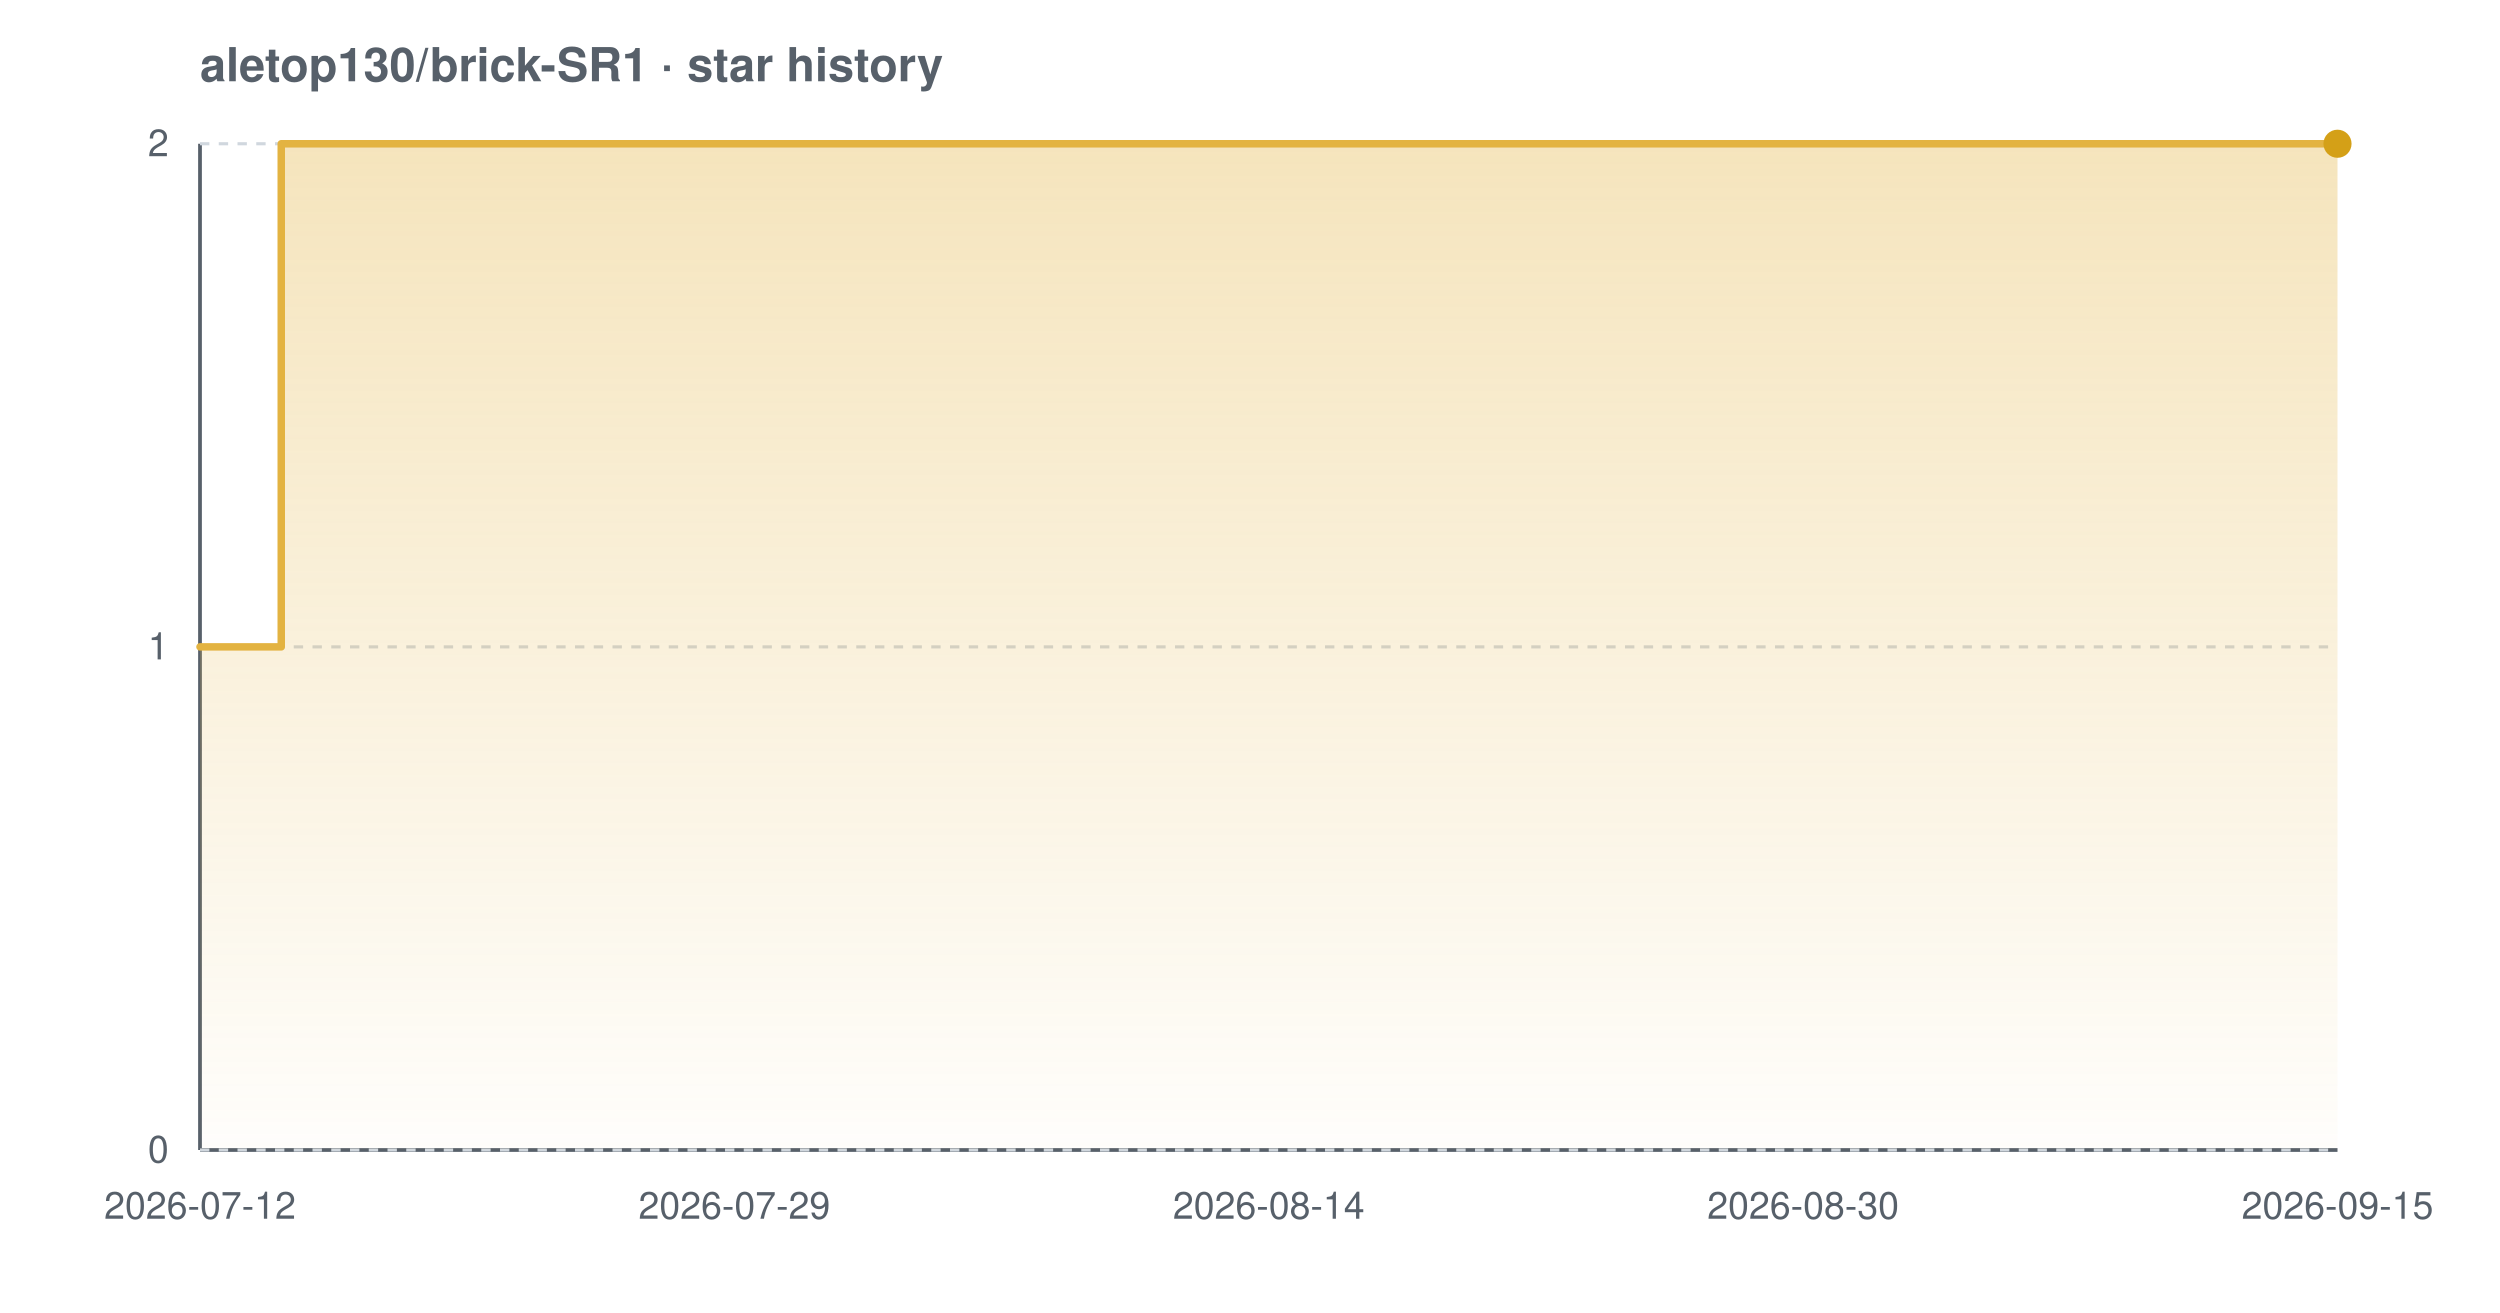
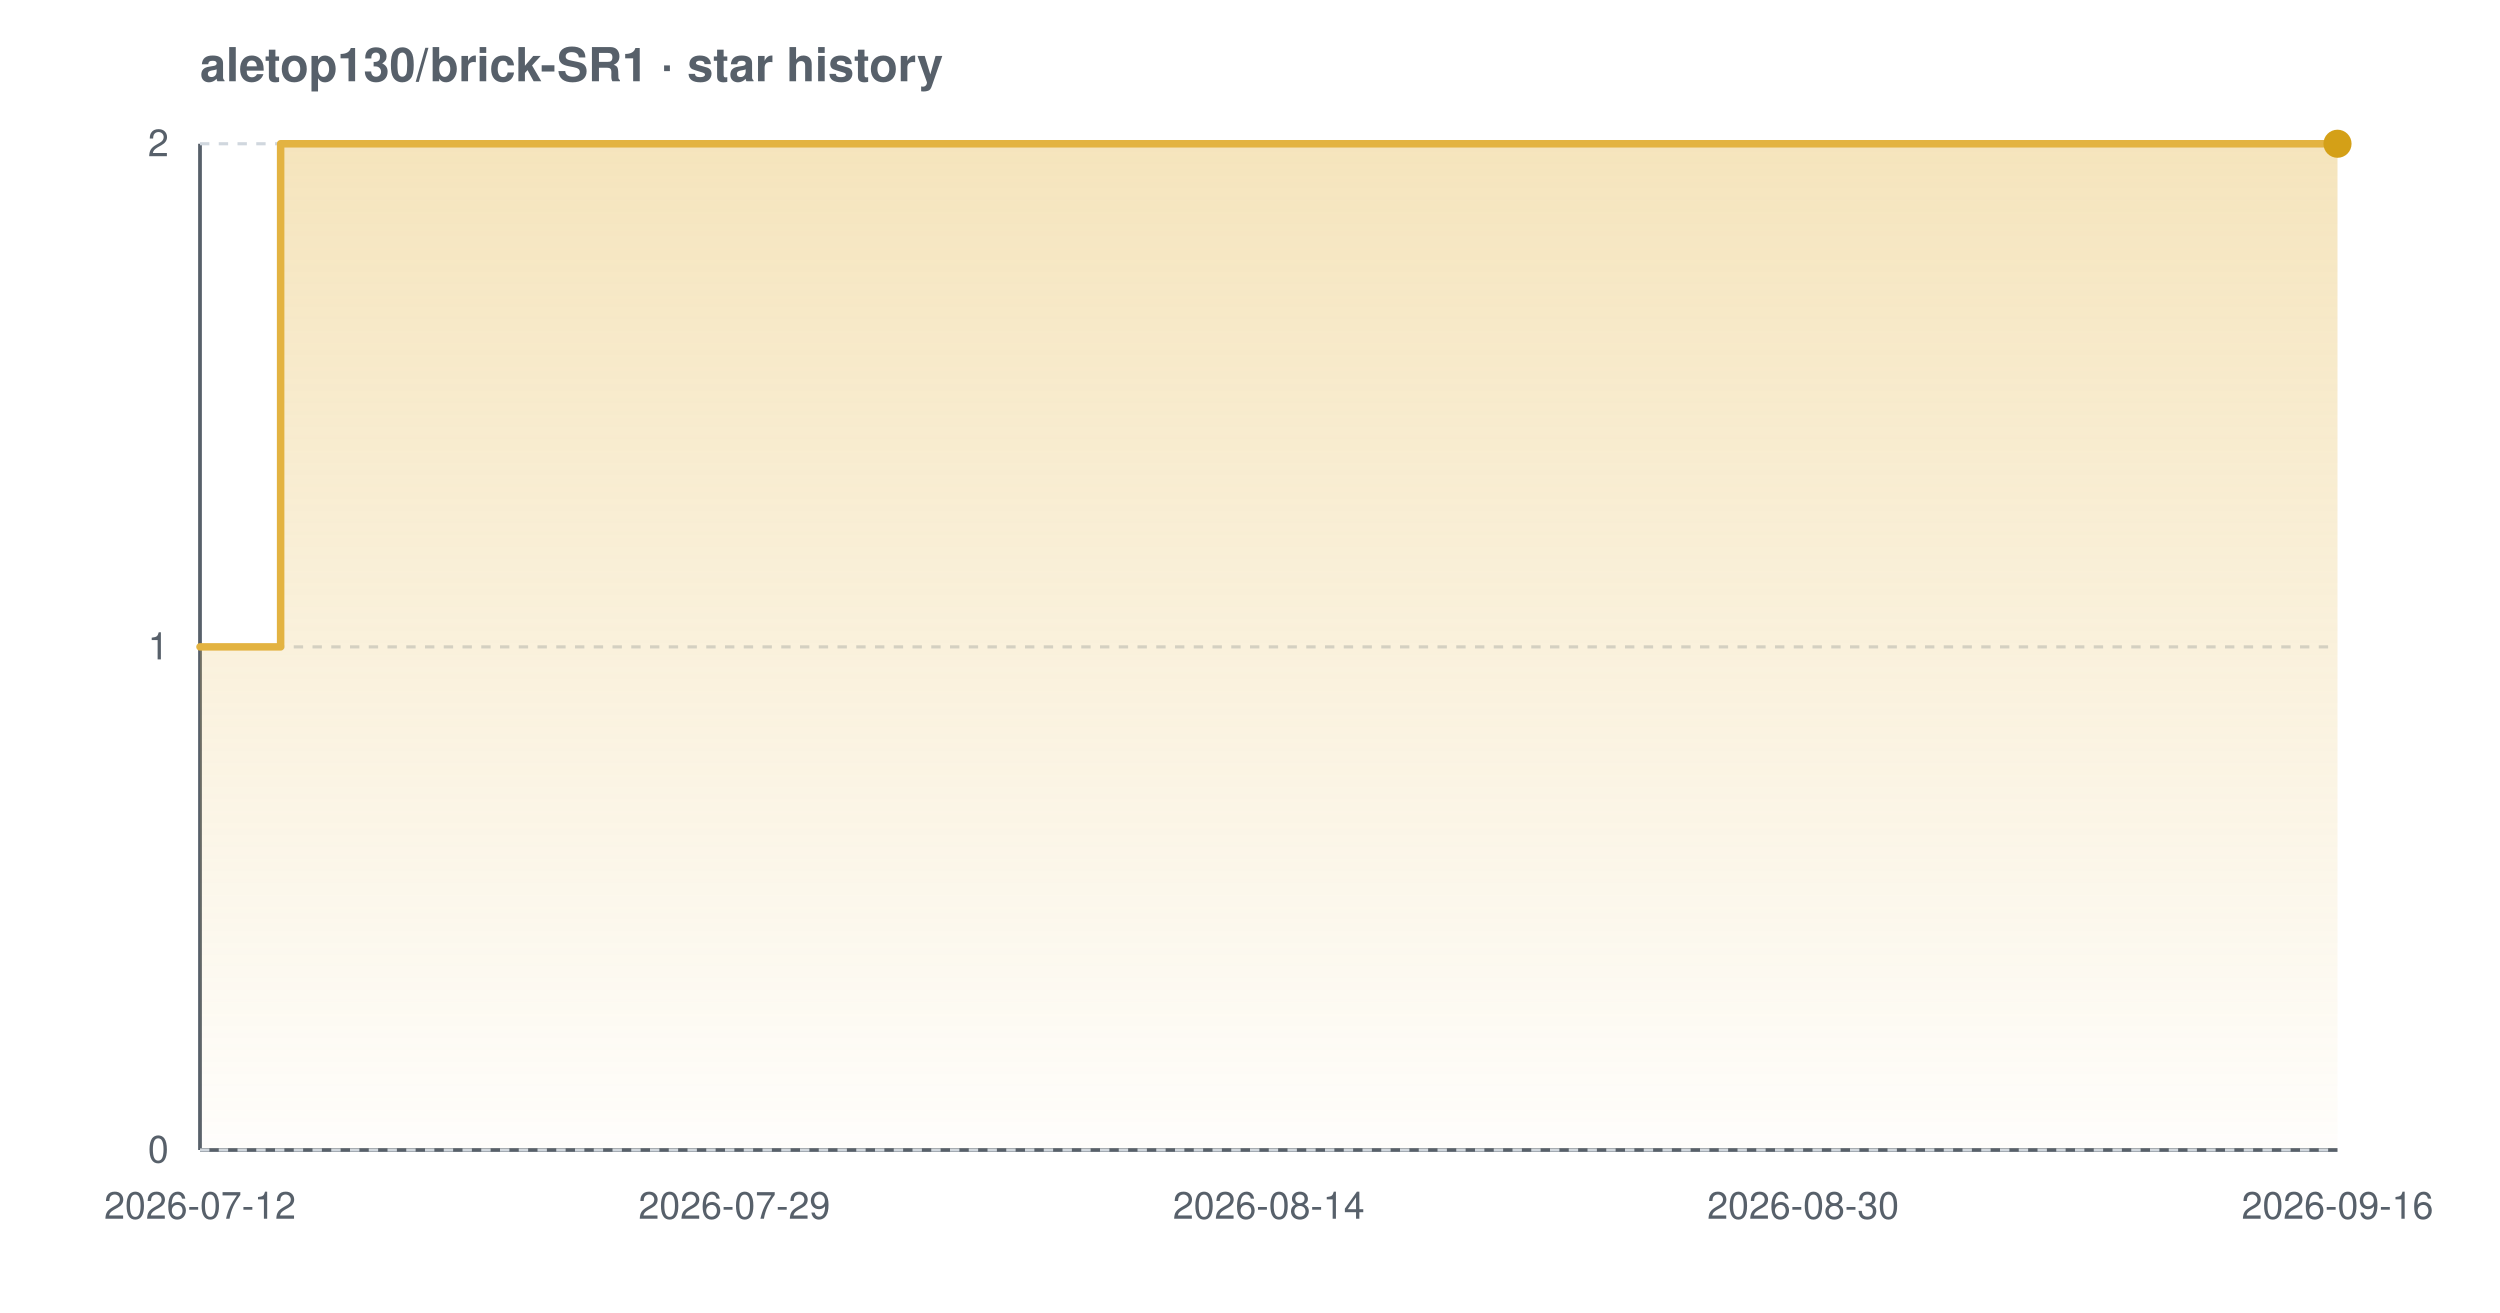
<svg xmlns="http://www.w3.org/2000/svg" width="800" height="420" viewBox="0 0 800 420" font-family="-apple-system,BlinkMacSystemFont,'Segoe UI',Helvetica,Arial,sans-serif" role="img" aria-label="Star history chart for aletop130/brick-SR1">
  <defs>
    <linearGradient id="grad-light" x1="0" y1="0" x2="0" y2="1">
      <stop offset="0%" stop-color="#e3b341" stop-opacity="0.35" />
      <stop offset="100%" stop-color="#e3b341" stop-opacity="0.02" />
    </linearGradient>
  </defs>
  <text x="64" y="26" font-size="15" font-weight="600" fill="#57606a">aletop130/brick-SR1 · star history</text>
  <line x1="64" y1="368" x2="748" y2="368" stroke="#57606a" stroke-width="1.2" />
  <line x1="64" y1="46" x2="64" y2="368" stroke="#57606a" stroke-width="1.2" />
  <line x1="64" y1="368.0" x2="748" y2="368.0" stroke="#d0d7de" stroke-width="1" stroke-dasharray="3 3" />
  <line x1="64" y1="207.0" x2="748" y2="207.0" stroke="#d0d7de" stroke-width="1" stroke-dasharray="3 3" />
  <line x1="64" y1="46.0" x2="748" y2="46.0" stroke="#d0d7de" stroke-width="1" stroke-dasharray="3 3" />
-   <path d="M 64.0 207.0 L 90.0 207.0 L 90.0 46.0 L 748.0 46.0 L 748.0 46.0 L 748.0 368.0 L 64.0 368.0 Z" fill="url(#grad-light)" />
-   <path d="M 64.0 207.0 L 90.0 207.0 L 90.0 46.0 L 748.0 46.0 L 748.0 46.0" fill="none" stroke="#e3b341" stroke-width="2.4" stroke-linejoin="round" stroke-linecap="round" />
+   <path d="M 64.0 207.0 L 89.8 207.0 L 89.8 46.0 L 748.0 46.0 L 748.0 46.0 L 748.0 368.0 L 64.0 368.0 Z" fill="url(#grad-light)" />
+   <path d="M 64.0 207.0 L 89.8 207.0 L 89.8 46.0 L 748.0 46.0 L 748.0 46.0" fill="none" stroke="#e3b341" stroke-width="2.4" stroke-linejoin="round" stroke-linecap="round" />
  <circle cx="748.0" cy="46.0" r="4.5" fill="#d4a017" />
  <text x="54" y="372.0" text-anchor="end" font-size="12" fill="#57606a">0</text>
  <text x="54" y="211.0" text-anchor="end" font-size="12" fill="#57606a">1</text>
  <text x="54" y="50.0" text-anchor="end" font-size="12" fill="#57606a">2</text>
  <text x="64.0" y="390" text-anchor="middle" font-size="12" fill="#57606a">2026-07-12</text>
  <text x="235.0" y="390" text-anchor="middle" font-size="12" fill="#57606a">2026-07-29</text>
  <text x="406.0" y="390" text-anchor="middle" font-size="12" fill="#57606a">2026-08-14</text>
  <text x="577.0" y="390" text-anchor="middle" font-size="12" fill="#57606a">2026-08-30</text>
-   <text x="748.0" y="390" text-anchor="middle" font-size="12" fill="#57606a">2026-09-15</text>
+   <text x="748.0" y="390" text-anchor="middle" font-size="12" fill="#57606a">2026-09-16</text>
</svg>
